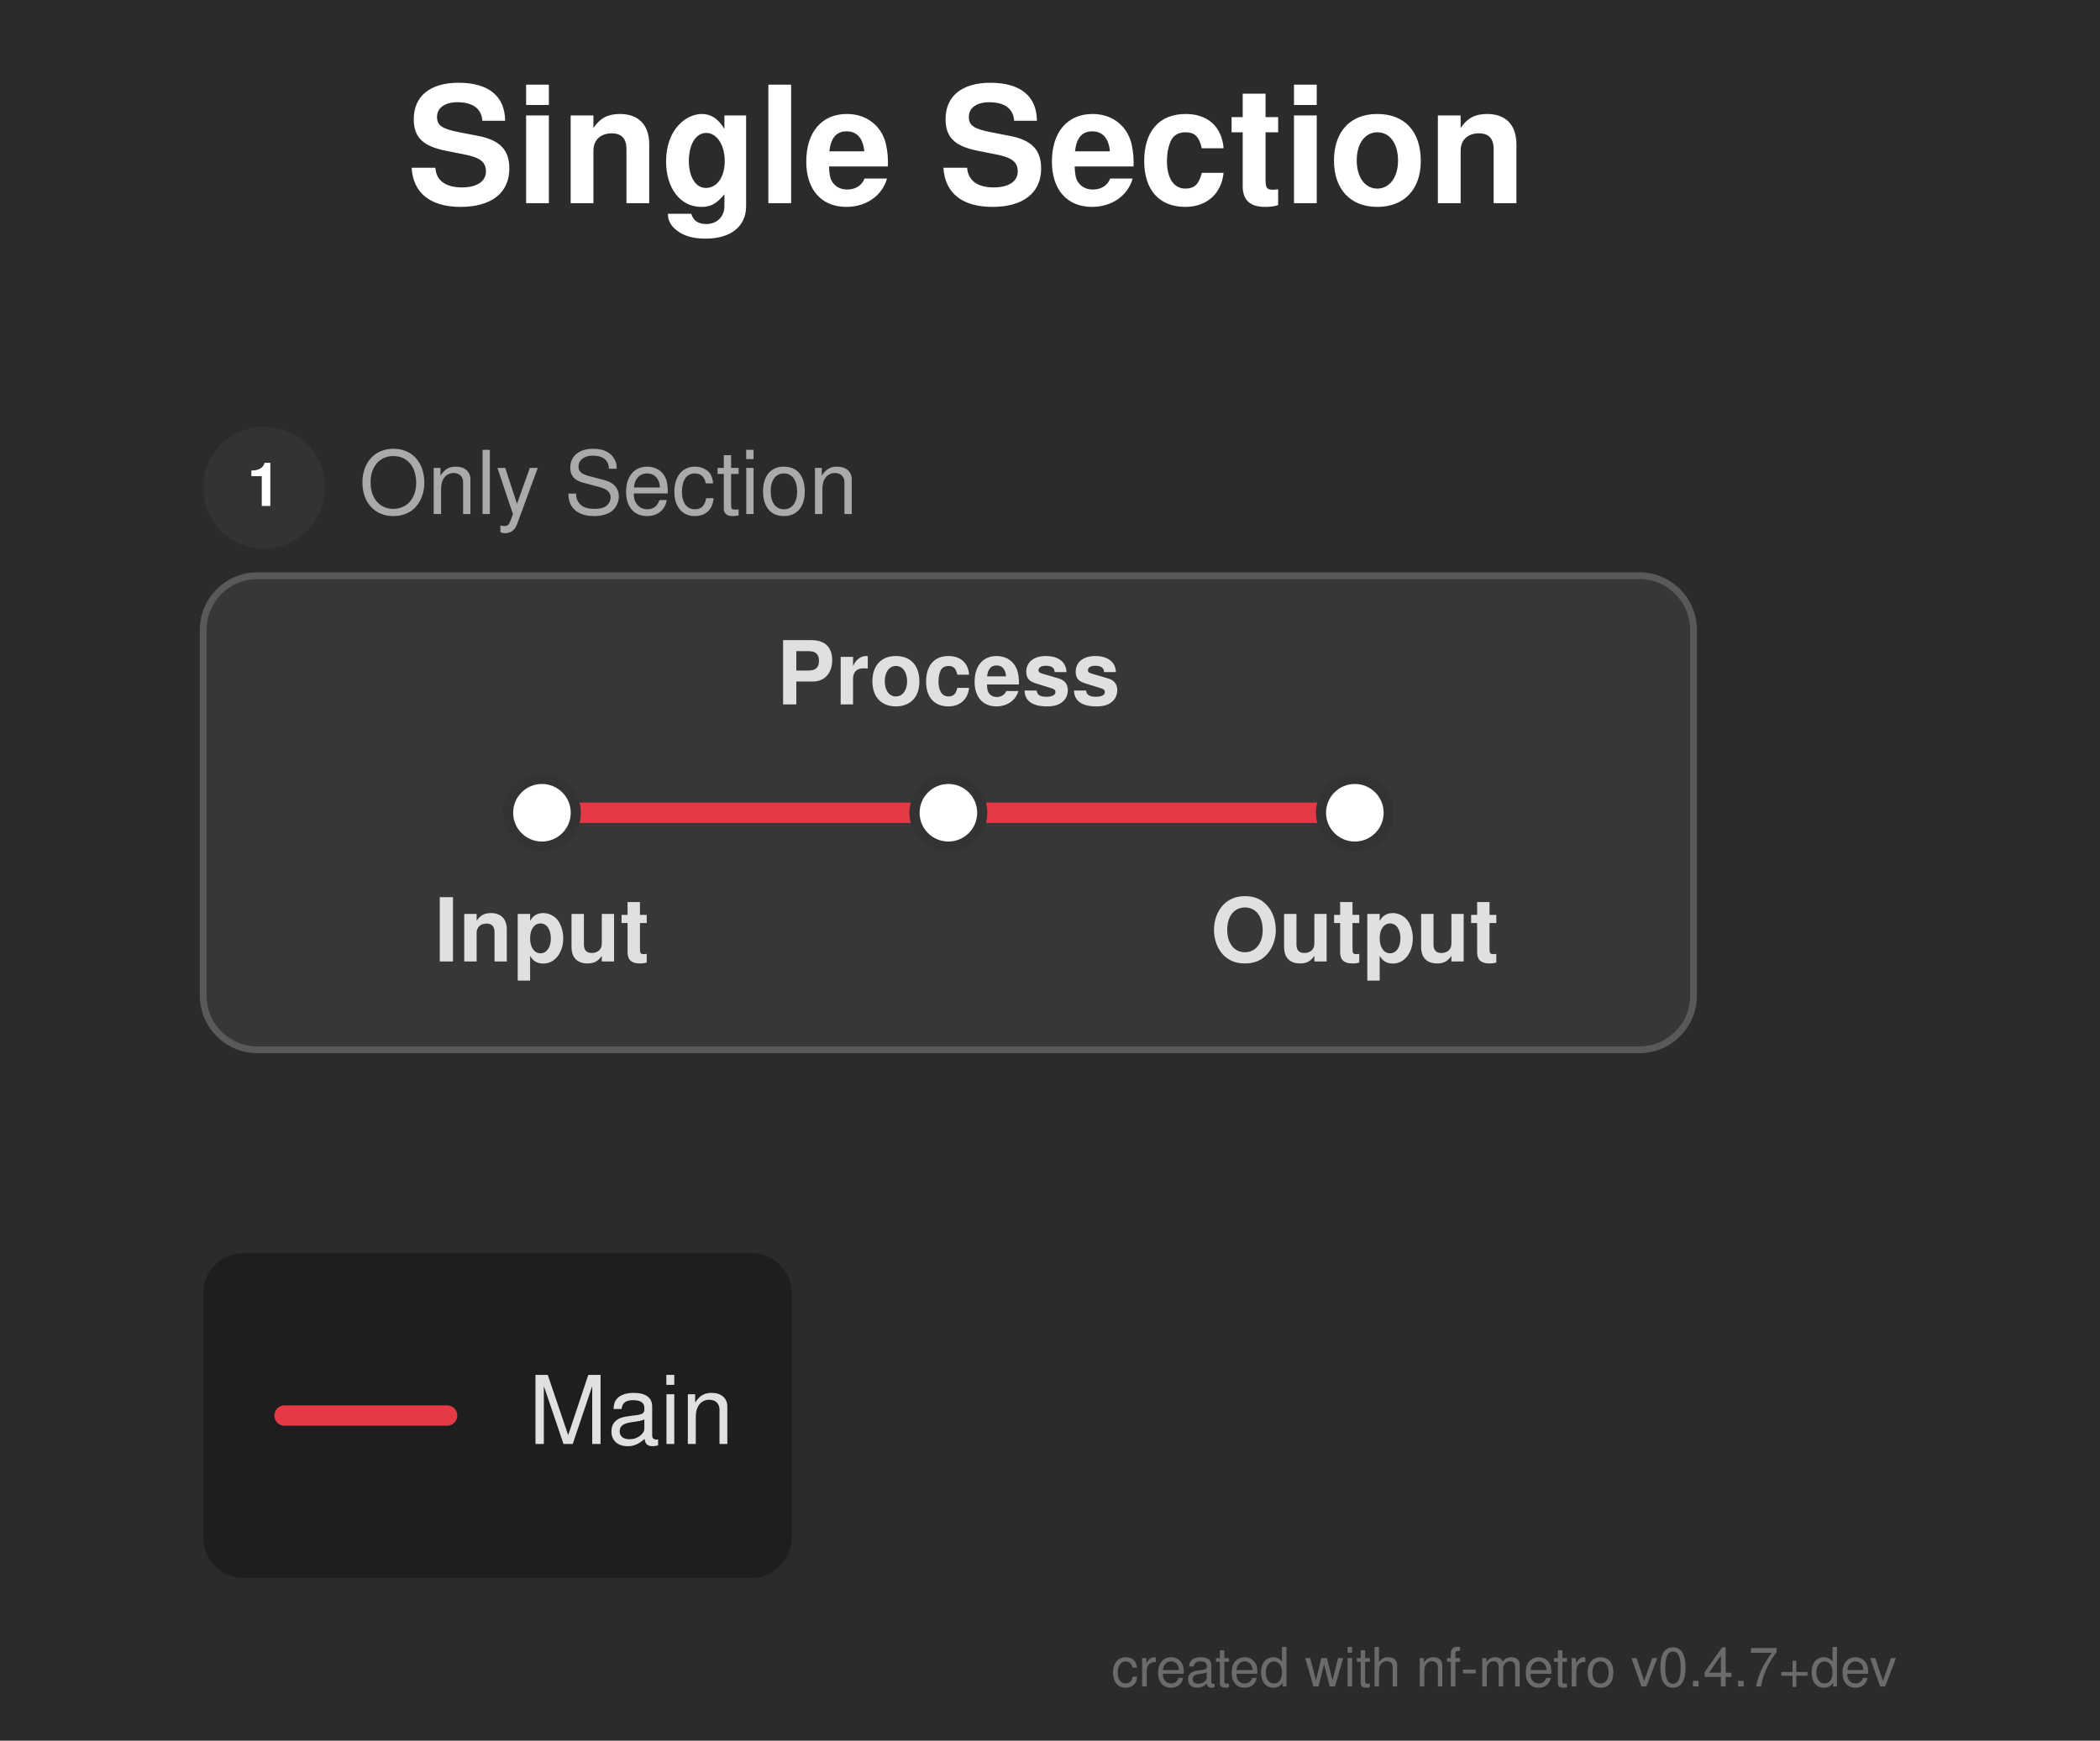
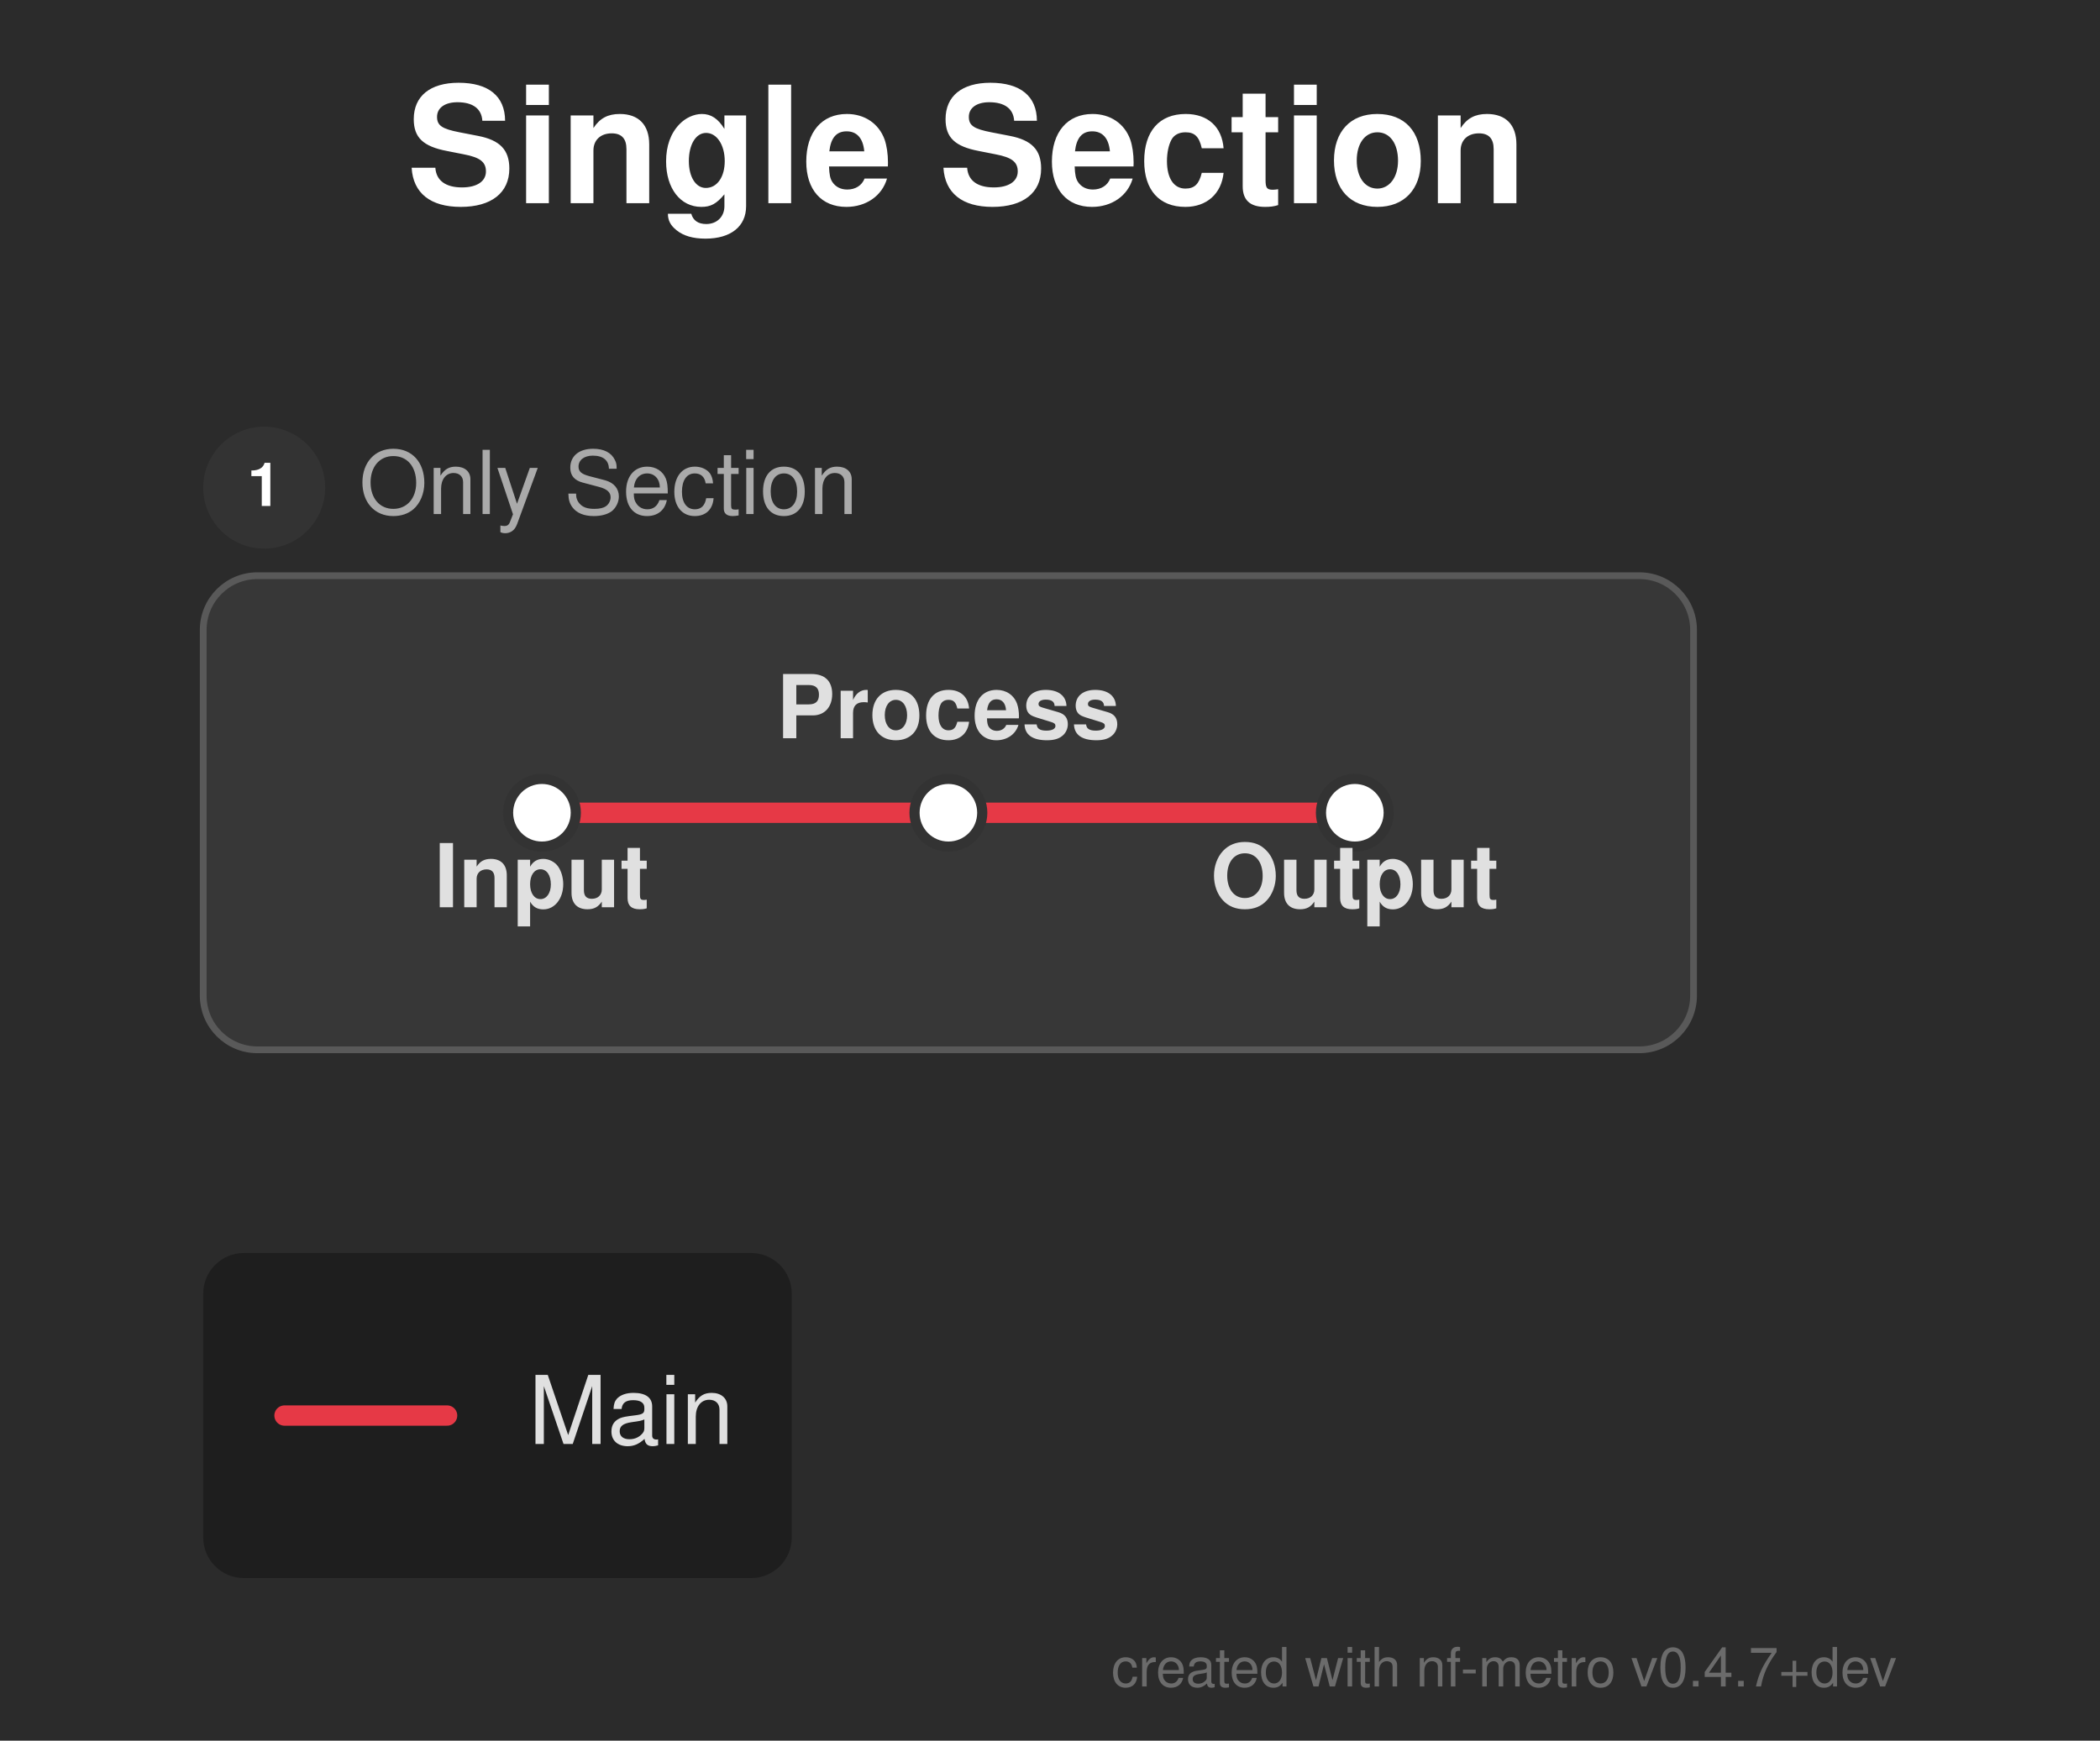
<svg xmlns="http://www.w3.org/2000/svg" width="310" height="257" viewBox="0 0 310 257">
  <defs>
</defs>
  <rect x="0" y="0" width="310" height="257" fill="#2b2b2b" />
  <text x="60.0" y="30.0" font-size="24.0" fill="#ffffff" font-family="'Helvetica Neue', Helvetica, Arial, sans-serif" font-weight="bold" class="nf-metro-title">Single Section</text>
  <rect x="30.0" y="85.0" width="220.0" height="70.0" rx="8" ry="8" fill="#373737" stroke="#595959" stroke-width="1.0" />
  <circle cx="39.0" cy="72.0" r="9" fill="#333333" class="nf-metro-section-num-circle" />
  <text x="39.0" y="72.0" font-size="9" fill="#ffffff" font-family="'Helvetica Neue', Helvetica, Arial, sans-serif" font-weight="bold" text-anchor="middle" dy="0.3em">1</text>
  <text x="53.0" y="72.0" font-size="13.0" fill="#aaaaaa" font-family="'Helvetica Neue', Helvetica, Arial, sans-serif" dy="0.3em" class="nf-metro-section-label">Only Section</text>
  <path d="M80.0,120.0 L140.0,120.0" stroke="#e63946" stroke-width="3.0" stroke-linecap="round" />
  <path d="M140.0,120.0 L200.0,120.0" stroke="#e63946" stroke-width="3.0" stroke-linecap="round" />
  <rect x="75.0" y="115.0" width="10.0" height="10.0" rx="5.0" ry="5.0" fill="#ffffff" stroke="#333333" stroke-width="1.5" />
  <rect x="135.0" y="115.0" width="10.0" height="10.0" rx="5.0" ry="5.0" fill="#ffffff" stroke="#333333" stroke-width="1.5" />
  <rect x="195.0" y="115.0" width="10.0" height="10.0" rx="5.0" ry="5.0" fill="#ffffff" stroke="#333333" stroke-width="1.5" />
-   <text x="80.0" y="136.0" font-size="13.0" fill="#e0e0e0" font-family="'Helvetica Neue', Helvetica, Arial, sans-serif" font-weight="bold" text-anchor="middle" dominant-baseline="hanging">Input</text>
-   <text x="140.0" y="104.0" font-size="13.0" fill="#e0e0e0" font-family="'Helvetica Neue', Helvetica, Arial, sans-serif" font-weight="bold" text-anchor="middle" dominant-baseline="auto">Process</text>
-   <text x="200.0" y="136.0" font-size="13.0" fill="#e0e0e0" font-family="'Helvetica Neue', Helvetica, Arial, sans-serif" font-weight="bold" text-anchor="middle" dominant-baseline="hanging">Output</text>
+   <text x="80.0" y="128.0" font-size="13.0" fill="#e0e0e0" font-family="'Helvetica Neue', Helvetica, Arial, sans-serif" font-weight="bold" text-anchor="middle" dominant-baseline="hanging">Input</text>
+   <text x="140.0" y="109.0" font-size="13.0" fill="#e0e0e0" font-family="'Helvetica Neue', Helvetica, Arial, sans-serif" font-weight="bold" text-anchor="middle" dominant-baseline="auto">Process</text>
+   <text x="200.0" y="128.0" font-size="13.0" fill="#e0e0e0" font-family="'Helvetica Neue', Helvetica, Arial, sans-serif" font-weight="bold" text-anchor="middle" dominant-baseline="hanging">Output</text>
  <rect x="30.0" y="185.0" width="86.88" height="48.0" rx="6" ry="6" fill="rgba(0, 0, 0, 0.3)" />
  <path d="M42.0,209.0 L66.0,209.0" stroke="#e63946" stroke-width="3.0" stroke-linecap="round" />
  <text x="78.0" y="209.0" font-size="14.0" fill="#e0e0e0" font-family="'Helvetica Neue', Helvetica, Arial, sans-serif" dy="0.3em">Main</text>
  <text x="280.0" y="249.0" font-size="8" fill="rgba(150, 150, 150, 0.6)" font-family="'Helvetica Neue', Helvetica, Arial, sans-serif" text-anchor="end">created with nf-metro v0.4.7+dev</text>
</svg>
